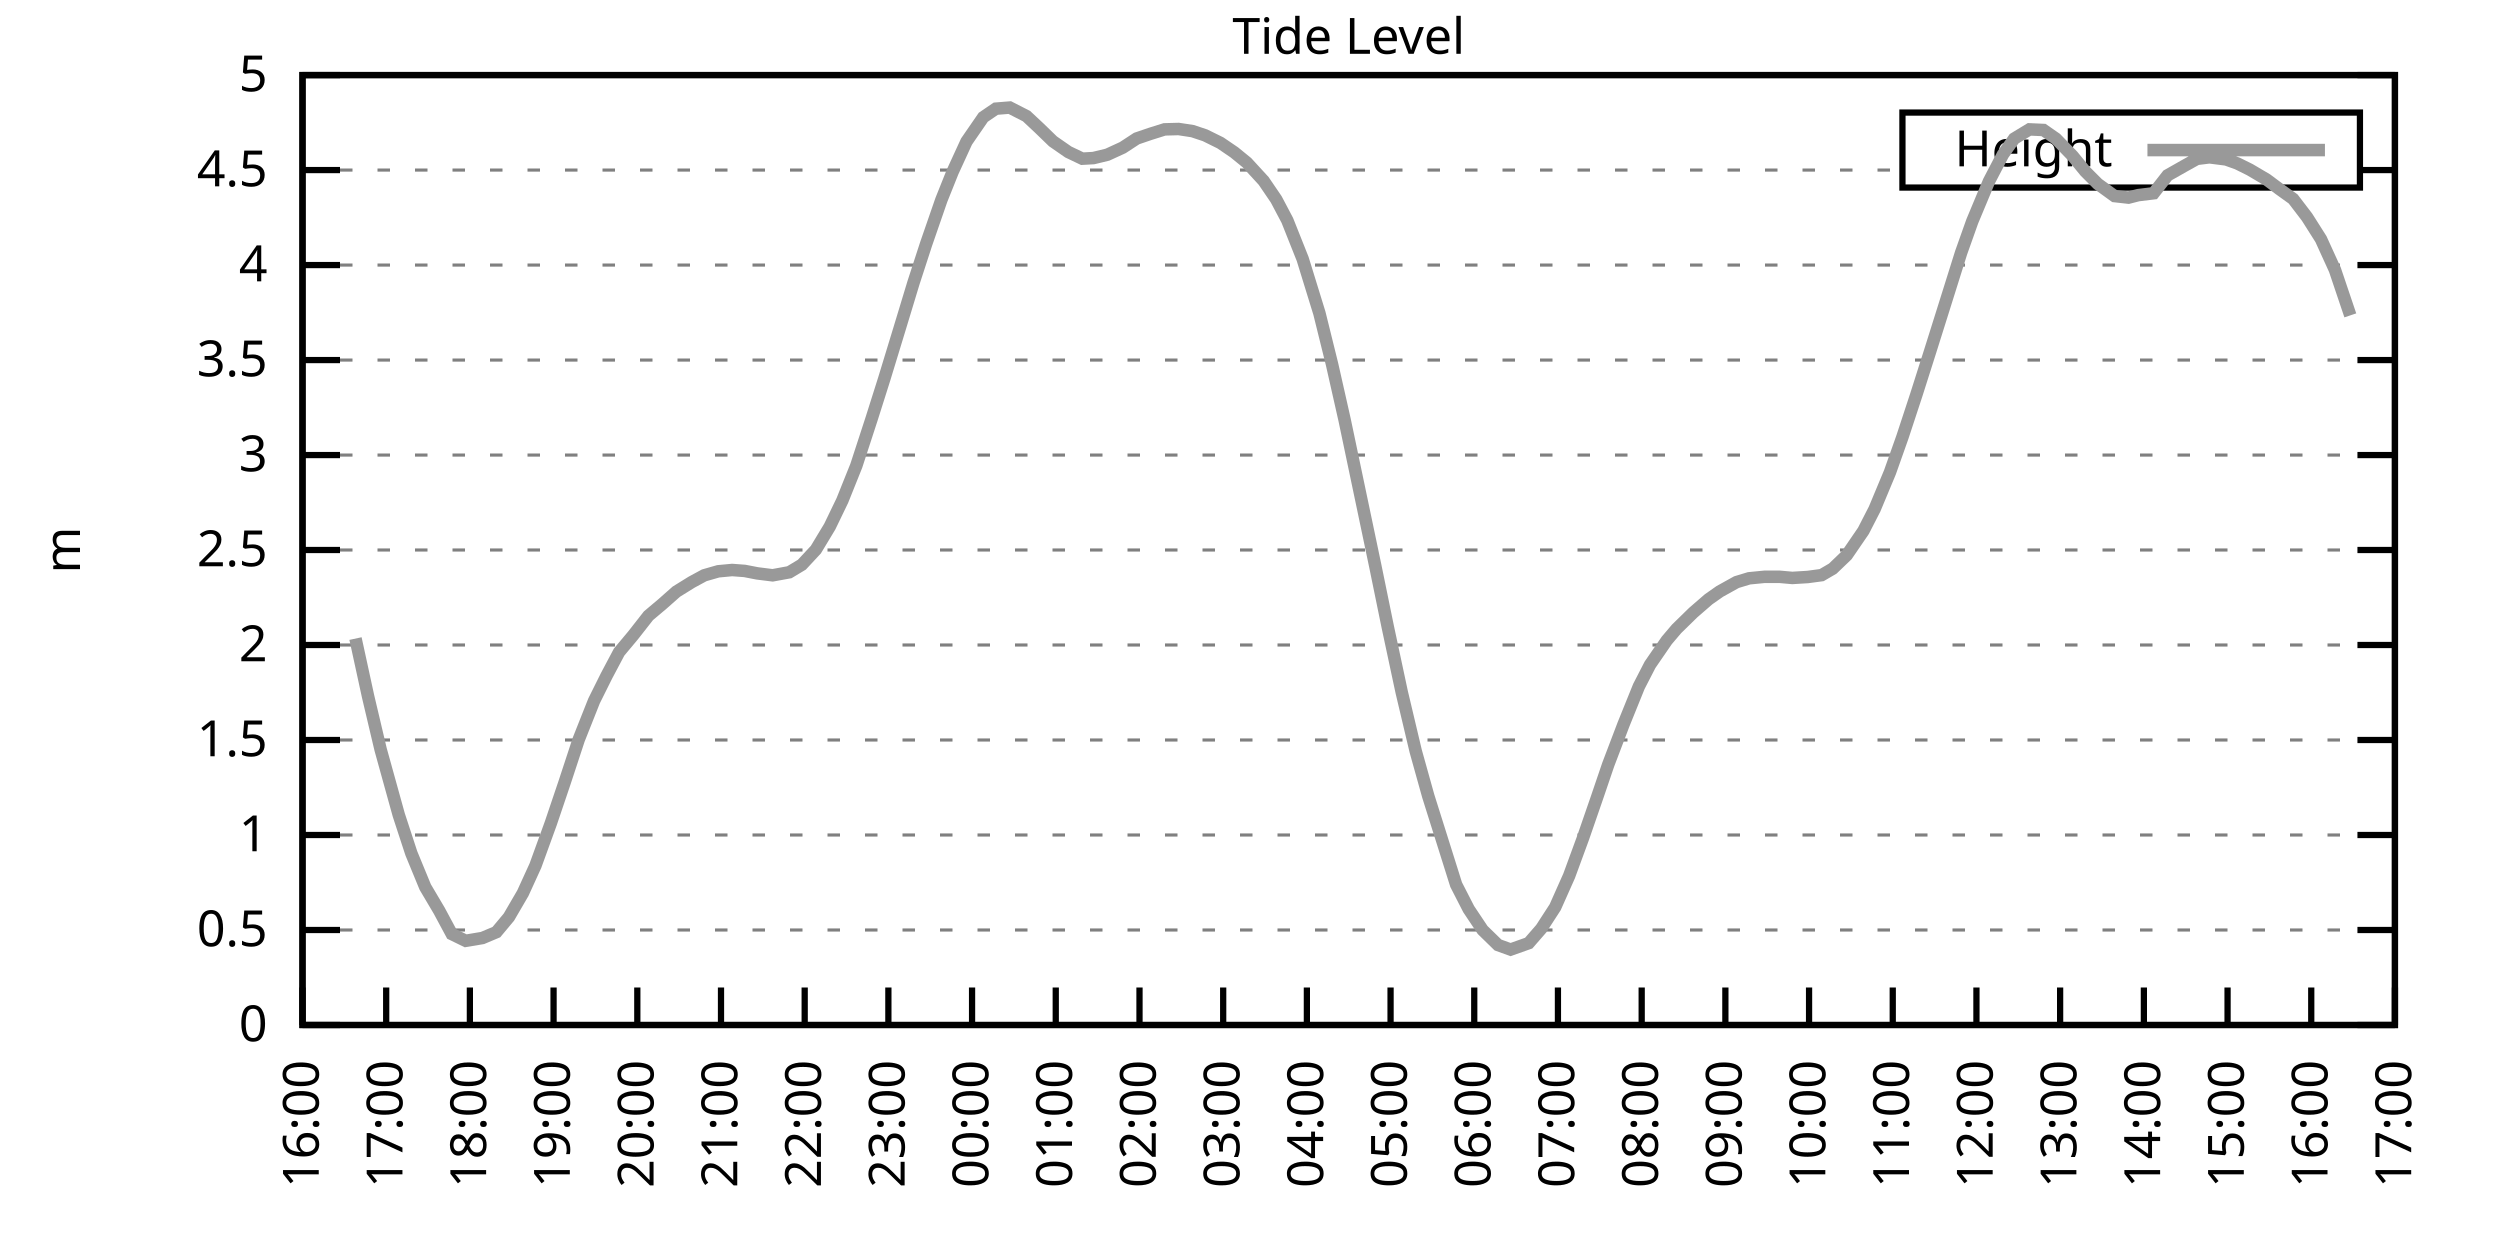
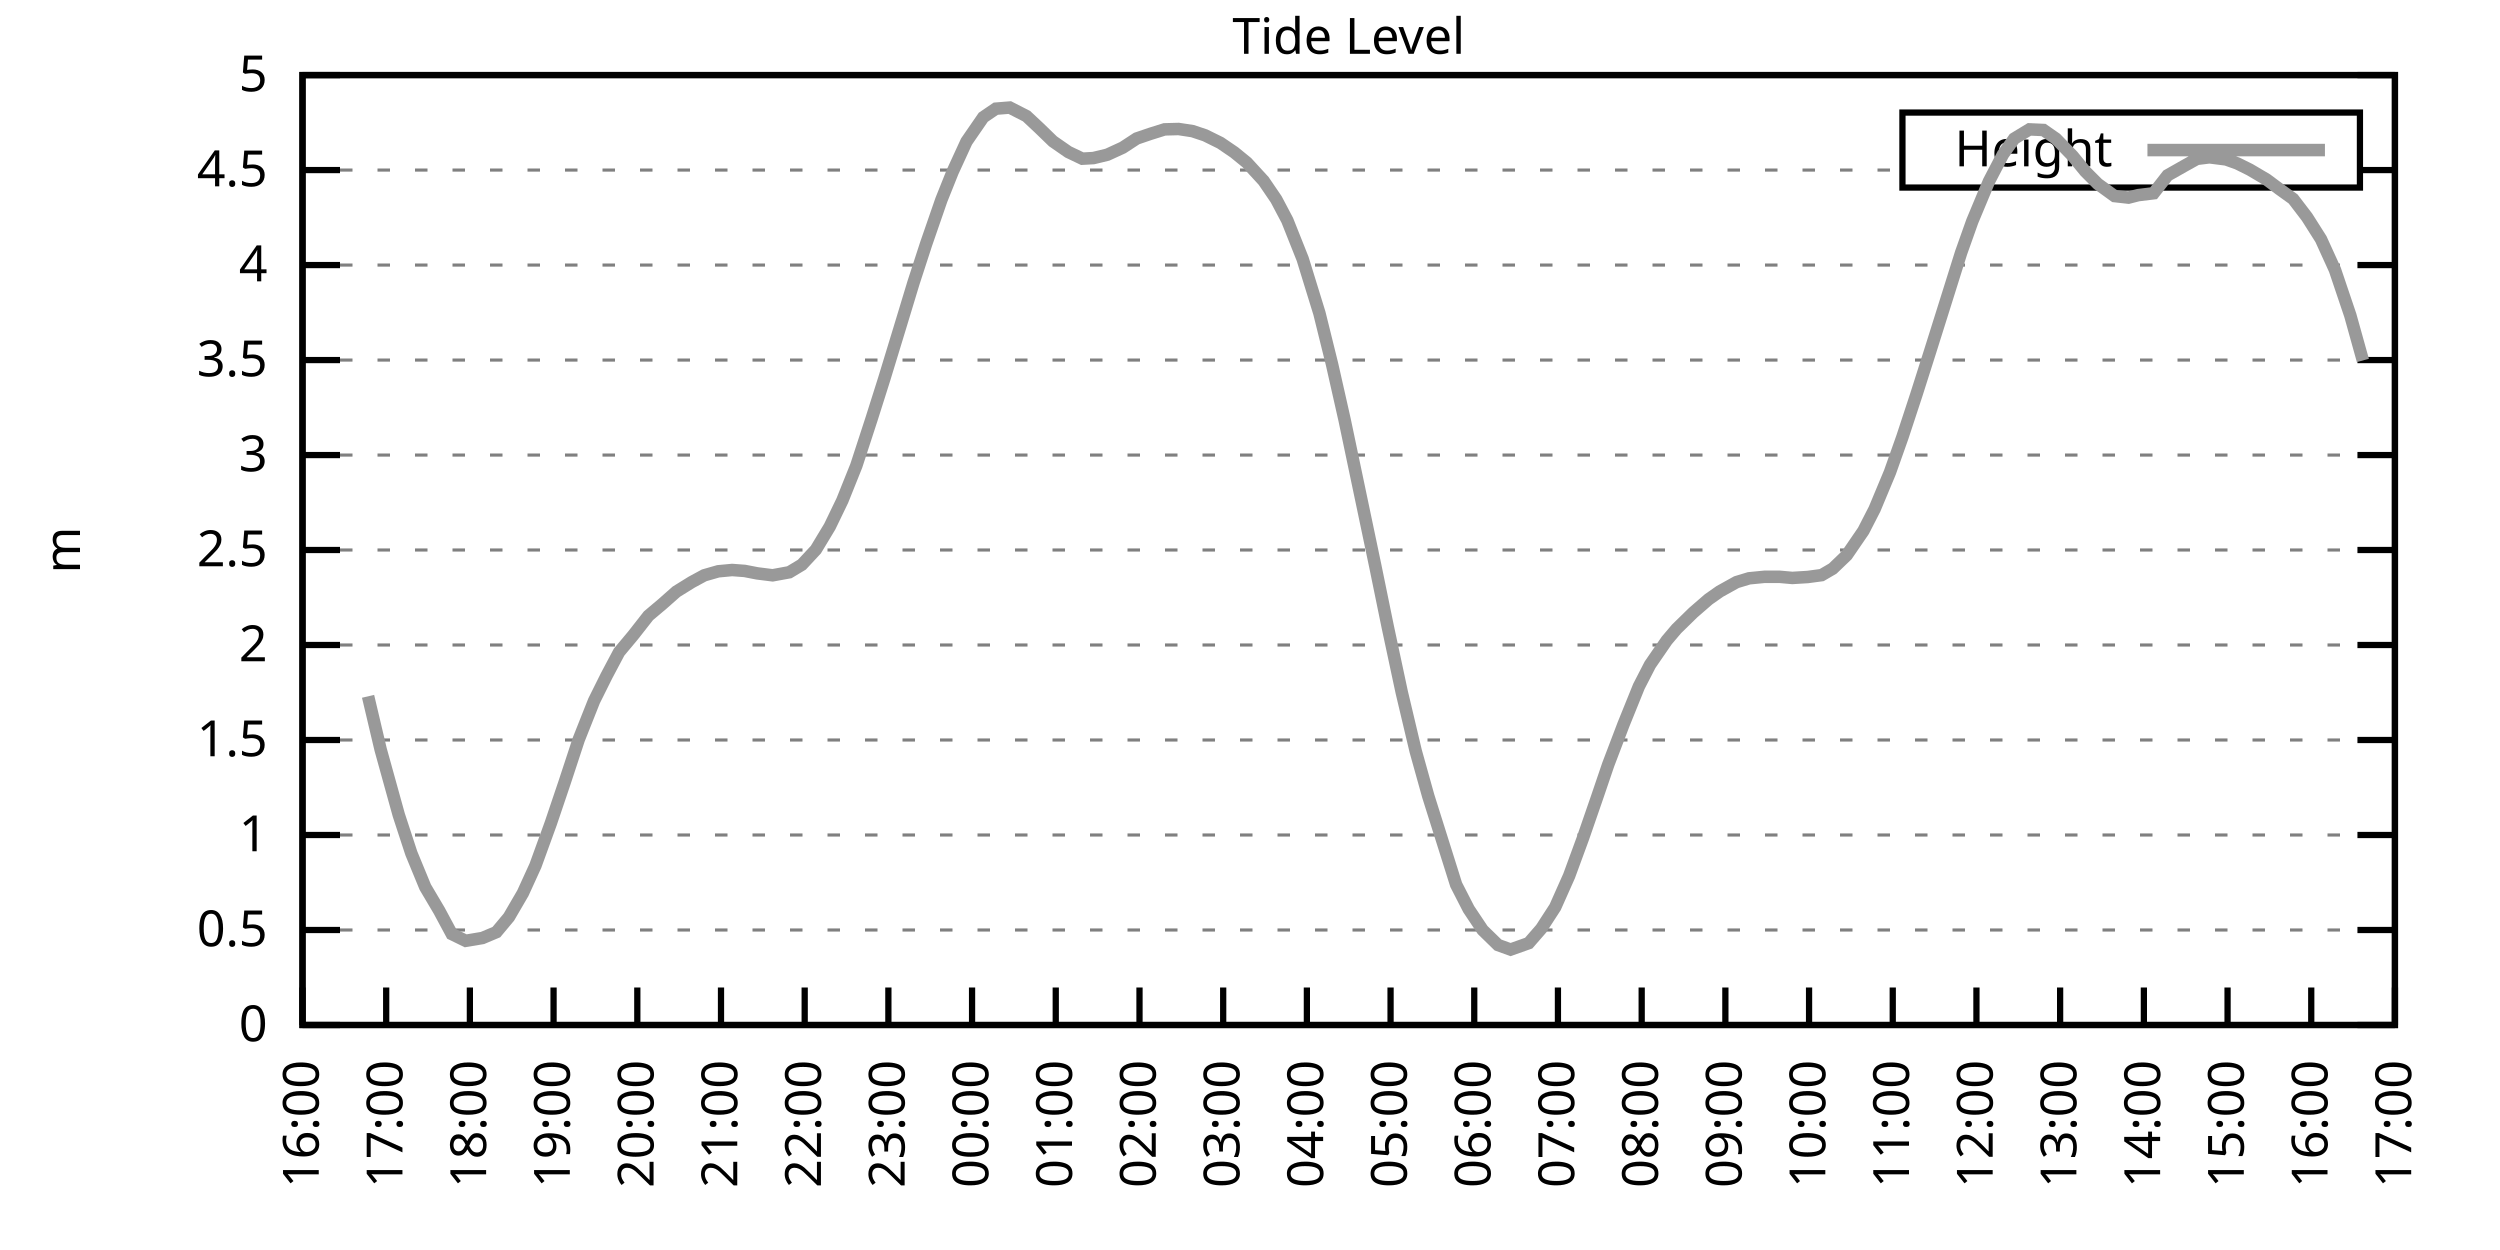
<svg xmlns="http://www.w3.org/2000/svg" xmlns:xlink="http://www.w3.org/1999/xlink" width="400" height="200" viewBox="0 0 400 200">
  <g id="gnuplot_canvas">
    <rect x="0" y="0" width="400" height="200" fill="none" />
    <defs>
      <circle id="gpDot" r="0.5" stroke-width="0.5" stroke="currentColor" />
      <path id="gpPt0" stroke-width="0.333" stroke="currentColor" d="M-1,0 h2 M0,-1 v2" />
      <path id="gpPt1" stroke-width="0.333" stroke="currentColor" d="M-1,-1 L1,1 M1,-1 L-1,1" />
      <path id="gpPt2" stroke-width="0.333" stroke="currentColor" d="M-1,0 L1,0 M0,-1 L0,1 M-1,-1 L1,1 M-1,1 L1,-1" />
      <rect id="gpPt3" stroke-width="0.333" stroke="currentColor" x="-1" y="-1" width="2" height="2" />
      <rect id="gpPt4" stroke-width="0.333" stroke="currentColor" fill="currentColor" x="-1" y="-1" width="2" height="2" />
      <circle id="gpPt5" stroke-width="0.333" stroke="currentColor" cx="0" cy="0" r="1" />
      <use xlink:href="#gpPt5" id="gpPt6" fill="currentColor" stroke="none" />
      <path id="gpPt7" stroke-width="0.333" stroke="currentColor" d="M0,-1.33 L-1.33,0.67 L1.33,0.67 z" />
      <use xlink:href="#gpPt7" id="gpPt8" fill="currentColor" stroke="none" />
      <use xlink:href="#gpPt7" id="gpPt9" stroke="currentColor" transform="rotate(180)" />
      <use xlink:href="#gpPt9" id="gpPt10" fill="currentColor" stroke="none" />
      <use xlink:href="#gpPt3" id="gpPt11" stroke="currentColor" transform="rotate(45)" />
      <use xlink:href="#gpPt11" id="gpPt12" fill="currentColor" stroke="none" />
      <path id="gpPt13" stroke-width="0.333" stroke="currentColor" d="M0,1.330 L1.265,0.411 L0.782,-1.067 L-0.782,-1.076 L-1.265,0.411 z" />
      <use xlink:href="#gpPt13" id="gpPt14" fill="currentColor" stroke="none" />
      <filter id="textbox" filterUnits="objectBoundingBox" x="0" y="0" height="1" width="1">
        <feFlood flood-color="white" flood-opacity="1" result="bgnd" />
        <feComposite in="SourceGraphic" in2="bgnd" operator="atop" />
      </filter>
      <filter id="greybox" filterUnits="objectBoundingBox" x="0" y="0" height="1" width="1">
        <feFlood flood-color="lightgrey" flood-opacity="1" result="grey" />
        <feComposite in="SourceGraphic" in2="grey" operator="atop" />
      </filter>
    </defs>
    <g fill="none" color="white" stroke="currentColor" stroke-width="1.00" stroke-linecap="butt" stroke-linejoin="miter">
</g>
    <g fill="none" color="black" stroke="currentColor" stroke-width="1.00" stroke-linecap="butt" stroke-linejoin="miter">
      <g stroke="none" shape-rendering="crispEdges">
        <polygon fill="rgb(255, 255, 255)" points="48.40,164.00 383.18,164.00 383.18,12.02 48.40,12.02 " />
      </g>
    </g>
    <g fill="none" color="black" stroke="currentColor" stroke-width="1.00" stroke-linecap="butt" stroke-linejoin="miter">
</g>
    <g fill="none" color="black" stroke="black" stroke-width="0.50" stroke-linecap="butt" stroke-linejoin="miter">
</g>
    <g fill="none" color="gray" stroke="currentColor" stroke-width="0.50" stroke-linecap="butt" stroke-linejoin="miter">
      <path stroke="gray" stroke-dasharray="2,4" class="gridline" d="M48.40,164.00 L383.19,164.00  " />
    </g>
    <g fill="none" color="gray" stroke="gray" stroke-width="1.00" stroke-linecap="butt" stroke-linejoin="miter">
</g>
    <g fill="none" color="black" stroke="currentColor" stroke-width="1.00" stroke-linecap="butt" stroke-linejoin="miter">
      <path stroke="black" d="M48.40,164.00 L54.40,164.00 M383.19,164.00 L377.19,164.00  " />
      <g transform="translate(42.80,166.60)" stroke="none" fill="black" font-family="Sans" font-size="8.00" text-anchor="end">
        <text>
          <tspan font-family="Sans"> 0</tspan>
        </text>
      </g>
    </g>
    <g fill="none" color="black" stroke="currentColor" stroke-width="1.00" stroke-linecap="butt" stroke-linejoin="miter">
</g>
    <g fill="none" color="black" stroke="black" stroke-width="0.50" stroke-linecap="butt" stroke-linejoin="miter">
</g>
    <g fill="none" color="gray" stroke="currentColor" stroke-width="0.50" stroke-linecap="butt" stroke-linejoin="miter">
      <path stroke="gray" stroke-dasharray="2,4" class="gridline" d="M48.40,148.80 L383.19,148.80  " />
    </g>
    <g fill="none" color="gray" stroke="gray" stroke-width="1.00" stroke-linecap="butt" stroke-linejoin="miter">
</g>
    <g fill="none" color="black" stroke="currentColor" stroke-width="1.00" stroke-linecap="butt" stroke-linejoin="miter">
      <path stroke="black" d="M48.40,148.80 L54.40,148.80 M383.19,148.80 L377.19,148.80  " />
      <g transform="translate(42.80,151.40)" stroke="none" fill="black" font-family="Sans" font-size="8.00" text-anchor="end">
        <text>
          <tspan font-family="Sans"> 0.5</tspan>
        </text>
      </g>
    </g>
    <g fill="none" color="black" stroke="currentColor" stroke-width="1.00" stroke-linecap="butt" stroke-linejoin="miter">
</g>
    <g fill="none" color="black" stroke="black" stroke-width="0.50" stroke-linecap="butt" stroke-linejoin="miter">
</g>
    <g fill="none" color="gray" stroke="currentColor" stroke-width="0.50" stroke-linecap="butt" stroke-linejoin="miter">
      <path stroke="gray" stroke-dasharray="2,4" class="gridline" d="M48.40,133.60 L383.19,133.60  " />
    </g>
    <g fill="none" color="gray" stroke="gray" stroke-width="1.00" stroke-linecap="butt" stroke-linejoin="miter">
</g>
    <g fill="none" color="black" stroke="currentColor" stroke-width="1.00" stroke-linecap="butt" stroke-linejoin="miter">
      <path stroke="black" d="M48.40,133.60 L54.40,133.60 M383.19,133.60 L377.19,133.60  " />
      <g transform="translate(42.80,136.20)" stroke="none" fill="black" font-family="Sans" font-size="8.00" text-anchor="end">
        <text>
          <tspan font-family="Sans"> 1</tspan>
        </text>
      </g>
    </g>
    <g fill="none" color="black" stroke="currentColor" stroke-width="1.00" stroke-linecap="butt" stroke-linejoin="miter">
</g>
    <g fill="none" color="black" stroke="black" stroke-width="0.50" stroke-linecap="butt" stroke-linejoin="miter">
</g>
    <g fill="none" color="gray" stroke="currentColor" stroke-width="0.50" stroke-linecap="butt" stroke-linejoin="miter">
      <path stroke="gray" stroke-dasharray="2,4" class="gridline" d="M48.40,118.40 L383.19,118.40  " />
    </g>
    <g fill="none" color="gray" stroke="gray" stroke-width="1.00" stroke-linecap="butt" stroke-linejoin="miter">
</g>
    <g fill="none" color="black" stroke="currentColor" stroke-width="1.00" stroke-linecap="butt" stroke-linejoin="miter">
      <path stroke="black" d="M48.40,118.40 L54.40,118.40 M383.19,118.40 L377.19,118.40  " />
      <g transform="translate(42.80,121.00)" stroke="none" fill="black" font-family="Sans" font-size="8.00" text-anchor="end">
        <text>
          <tspan font-family="Sans"> 1.5</tspan>
        </text>
      </g>
    </g>
    <g fill="none" color="black" stroke="currentColor" stroke-width="1.00" stroke-linecap="butt" stroke-linejoin="miter">
</g>
    <g fill="none" color="black" stroke="black" stroke-width="0.50" stroke-linecap="butt" stroke-linejoin="miter">
</g>
    <g fill="none" color="gray" stroke="currentColor" stroke-width="0.50" stroke-linecap="butt" stroke-linejoin="miter">
      <path stroke="gray" stroke-dasharray="2,4" class="gridline" d="M48.40,103.20 L383.19,103.20  " />
    </g>
    <g fill="none" color="gray" stroke="gray" stroke-width="1.00" stroke-linecap="butt" stroke-linejoin="miter">
</g>
    <g fill="none" color="black" stroke="currentColor" stroke-width="1.00" stroke-linecap="butt" stroke-linejoin="miter">
      <path stroke="black" d="M48.40,103.20 L54.40,103.20 M383.19,103.20 L377.19,103.20  " />
      <g transform="translate(42.80,105.80)" stroke="none" fill="black" font-family="Sans" font-size="8.00" text-anchor="end">
        <text>
          <tspan font-family="Sans"> 2</tspan>
        </text>
      </g>
    </g>
    <g fill="none" color="black" stroke="currentColor" stroke-width="1.00" stroke-linecap="butt" stroke-linejoin="miter">
</g>
    <g fill="none" color="black" stroke="black" stroke-width="0.50" stroke-linecap="butt" stroke-linejoin="miter">
</g>
    <g fill="none" color="gray" stroke="currentColor" stroke-width="0.50" stroke-linecap="butt" stroke-linejoin="miter">
      <path stroke="gray" stroke-dasharray="2,4" class="gridline" d="M48.40,88.00 L383.19,88.00  " />
    </g>
    <g fill="none" color="gray" stroke="gray" stroke-width="1.00" stroke-linecap="butt" stroke-linejoin="miter">
</g>
    <g fill="none" color="black" stroke="currentColor" stroke-width="1.00" stroke-linecap="butt" stroke-linejoin="miter">
      <path stroke="black" d="M48.40,88.00 L54.40,88.00 M383.19,88.00 L377.19,88.00  " />
      <g transform="translate(42.80,90.60)" stroke="none" fill="black" font-family="Sans" font-size="8.00" text-anchor="end">
        <text>
          <tspan font-family="Sans"> 2.5</tspan>
        </text>
      </g>
    </g>
    <g fill="none" color="black" stroke="currentColor" stroke-width="1.00" stroke-linecap="butt" stroke-linejoin="miter">
</g>
    <g fill="none" color="black" stroke="black" stroke-width="0.50" stroke-linecap="butt" stroke-linejoin="miter">
</g>
    <g fill="none" color="gray" stroke="currentColor" stroke-width="0.50" stroke-linecap="butt" stroke-linejoin="miter">
      <path stroke="gray" stroke-dasharray="2,4" class="gridline" d="M48.40,72.81 L383.19,72.81  " />
    </g>
    <g fill="none" color="gray" stroke="gray" stroke-width="1.00" stroke-linecap="butt" stroke-linejoin="miter">
</g>
    <g fill="none" color="black" stroke="currentColor" stroke-width="1.00" stroke-linecap="butt" stroke-linejoin="miter">
      <path stroke="black" d="M48.40,72.81 L54.40,72.81 M383.19,72.81 L377.19,72.81  " />
      <g transform="translate(42.80,75.41)" stroke="none" fill="black" font-family="Sans" font-size="8.00" text-anchor="end">
        <text>
          <tspan font-family="Sans"> 3</tspan>
        </text>
      </g>
    </g>
    <g fill="none" color="black" stroke="currentColor" stroke-width="1.00" stroke-linecap="butt" stroke-linejoin="miter">
</g>
    <g fill="none" color="black" stroke="black" stroke-width="0.50" stroke-linecap="butt" stroke-linejoin="miter">
</g>
    <g fill="none" color="gray" stroke="currentColor" stroke-width="0.50" stroke-linecap="butt" stroke-linejoin="miter">
      <path stroke="gray" stroke-dasharray="2,4" class="gridline" d="M48.40,57.61 L383.19,57.61  " />
    </g>
    <g fill="none" color="gray" stroke="gray" stroke-width="1.00" stroke-linecap="butt" stroke-linejoin="miter">
</g>
    <g fill="none" color="black" stroke="currentColor" stroke-width="1.00" stroke-linecap="butt" stroke-linejoin="miter">
      <path stroke="black" d="M48.40,57.61 L54.40,57.61 M383.19,57.61 L377.19,57.61  " />
      <g transform="translate(42.80,60.21)" stroke="none" fill="black" font-family="Sans" font-size="8.00" text-anchor="end">
        <text>
          <tspan font-family="Sans"> 3.5</tspan>
        </text>
      </g>
    </g>
    <g fill="none" color="black" stroke="currentColor" stroke-width="1.00" stroke-linecap="butt" stroke-linejoin="miter">
</g>
    <g fill="none" color="black" stroke="black" stroke-width="0.50" stroke-linecap="butt" stroke-linejoin="miter">
</g>
    <g fill="none" color="gray" stroke="currentColor" stroke-width="0.50" stroke-linecap="butt" stroke-linejoin="miter">
      <path stroke="gray" stroke-dasharray="2,4" class="gridline" d="M48.40,42.41 L383.19,42.41  " />
    </g>
    <g fill="none" color="gray" stroke="gray" stroke-width="1.00" stroke-linecap="butt" stroke-linejoin="miter">
</g>
    <g fill="none" color="black" stroke="currentColor" stroke-width="1.00" stroke-linecap="butt" stroke-linejoin="miter">
      <path stroke="black" d="M48.40,42.41 L54.40,42.41 M383.19,42.41 L377.19,42.41  " />
      <g transform="translate(42.80,45.01)" stroke="none" fill="black" font-family="Sans" font-size="8.00" text-anchor="end">
        <text>
          <tspan font-family="Sans"> 4</tspan>
        </text>
      </g>
    </g>
    <g fill="none" color="black" stroke="currentColor" stroke-width="1.00" stroke-linecap="butt" stroke-linejoin="miter">
</g>
    <g fill="none" color="black" stroke="black" stroke-width="0.50" stroke-linecap="butt" stroke-linejoin="miter">
</g>
    <g fill="none" color="gray" stroke="currentColor" stroke-width="0.50" stroke-linecap="butt" stroke-linejoin="miter">
      <path stroke="gray" stroke-dasharray="2,4" class="gridline" d="M48.40,27.21 L304.39,27.21 M377.59,27.21 L383.19,27.21  " />
    </g>
    <g fill="none" color="gray" stroke="gray" stroke-width="1.00" stroke-linecap="butt" stroke-linejoin="miter">
</g>
    <g fill="none" color="black" stroke="currentColor" stroke-width="1.00" stroke-linecap="butt" stroke-linejoin="miter">
      <path stroke="black" d="M48.40,27.21 L54.40,27.21 M383.19,27.21 L377.19,27.21  " />
      <g transform="translate(42.80,29.81)" stroke="none" fill="black" font-family="Sans" font-size="8.00" text-anchor="end">
        <text>
          <tspan font-family="Sans"> 4.5</tspan>
        </text>
      </g>
    </g>
    <g fill="none" color="black" stroke="currentColor" stroke-width="1.00" stroke-linecap="butt" stroke-linejoin="miter">
</g>
    <g fill="none" color="black" stroke="black" stroke-width="0.50" stroke-linecap="butt" stroke-linejoin="miter">
</g>
    <g fill="none" color="gray" stroke="currentColor" stroke-width="0.50" stroke-linecap="butt" stroke-linejoin="miter">
      <path stroke="gray" stroke-dasharray="2,4" class="gridline" d="M48.40,12.01 L383.19,12.01  " />
    </g>
    <g fill="none" color="gray" stroke="gray" stroke-width="1.00" stroke-linecap="butt" stroke-linejoin="miter">
</g>
    <g fill="none" color="black" stroke="currentColor" stroke-width="1.00" stroke-linecap="butt" stroke-linejoin="miter">
      <path stroke="black" d="M48.40,12.01 L54.40,12.01 M383.19,12.01 L377.19,12.01  " />
      <g transform="translate(42.80,14.61)" stroke="none" fill="black" font-family="Sans" font-size="8.00" text-anchor="end">
        <text>
          <tspan font-family="Sans"> 5</tspan>
        </text>
      </g>
    </g>
    <g fill="none" color="black" stroke="currentColor" stroke-width="1.00" stroke-linecap="butt" stroke-linejoin="miter">
      <path stroke="black" d="M48.40,164.00 L48.40,158.00  " />
      <g transform="translate(51.00,169.60) rotate(270.00)" stroke="none" fill="black" font-family="Sans" font-size="8.00" text-anchor="end">
        <text>
          <tspan font-family="Sans">16:00</tspan>
        </text>
      </g>
    </g>
    <g fill="none" color="black" stroke="currentColor" stroke-width="1.00" stroke-linecap="butt" stroke-linejoin="miter">
      <path stroke="black" d="M61.79,164.00 L61.79,158.00  " />
      <g transform="translate(64.39,169.60) rotate(270.00)" stroke="none" fill="black" font-family="Sans" font-size="8.00" text-anchor="end">
        <text>
          <tspan font-family="Sans">17:00</tspan>
        </text>
      </g>
    </g>
    <g fill="none" color="black" stroke="currentColor" stroke-width="1.00" stroke-linecap="butt" stroke-linejoin="miter">
      <path stroke="black" d="M75.18,164.00 L75.18,158.00  " />
      <g transform="translate(77.78,169.60) rotate(270.00)" stroke="none" fill="black" font-family="Sans" font-size="8.00" text-anchor="end">
        <text>
          <tspan font-family="Sans">18:00</tspan>
        </text>
      </g>
    </g>
    <g fill="none" color="black" stroke="currentColor" stroke-width="1.00" stroke-linecap="butt" stroke-linejoin="miter">
      <path stroke="black" d="M88.57,164.00 L88.57,158.00  " />
      <g transform="translate(91.17,169.60) rotate(270.00)" stroke="none" fill="black" font-family="Sans" font-size="8.00" text-anchor="end">
        <text>
          <tspan font-family="Sans">19:00</tspan>
        </text>
      </g>
    </g>
    <g fill="none" color="black" stroke="currentColor" stroke-width="1.00" stroke-linecap="butt" stroke-linejoin="miter">
      <path stroke="black" d="M101.97,164.00 L101.97,158.00  " />
      <g transform="translate(104.57,169.60) rotate(270.00)" stroke="none" fill="black" font-family="Sans" font-size="8.00" text-anchor="end">
        <text>
          <tspan font-family="Sans">20:00</tspan>
        </text>
      </g>
    </g>
    <g fill="none" color="black" stroke="currentColor" stroke-width="1.00" stroke-linecap="butt" stroke-linejoin="miter">
      <path stroke="black" d="M115.36,164.00 L115.36,158.00  " />
      <g transform="translate(117.96,169.60) rotate(270.00)" stroke="none" fill="black" font-family="Sans" font-size="8.00" text-anchor="end">
        <text>
          <tspan font-family="Sans">21:00</tspan>
        </text>
      </g>
    </g>
    <g fill="none" color="black" stroke="currentColor" stroke-width="1.00" stroke-linecap="butt" stroke-linejoin="miter">
      <path stroke="black" d="M128.75,164.00 L128.75,158.00  " />
      <g transform="translate(131.35,169.60) rotate(270.00)" stroke="none" fill="black" font-family="Sans" font-size="8.00" text-anchor="end">
        <text>
          <tspan font-family="Sans">22:00</tspan>
        </text>
      </g>
    </g>
    <g fill="none" color="black" stroke="currentColor" stroke-width="1.00" stroke-linecap="butt" stroke-linejoin="miter">
      <path stroke="black" d="M142.14,164.00 L142.14,158.00  " />
      <g transform="translate(144.74,169.60) rotate(270.00)" stroke="none" fill="black" font-family="Sans" font-size="8.00" text-anchor="end">
        <text>
          <tspan font-family="Sans">23:00</tspan>
        </text>
      </g>
    </g>
    <g fill="none" color="black" stroke="currentColor" stroke-width="1.00" stroke-linecap="butt" stroke-linejoin="miter">
      <path stroke="black" d="M155.53,164.00 L155.53,158.00  " />
      <g transform="translate(158.13,169.60) rotate(270.00)" stroke="none" fill="black" font-family="Sans" font-size="8.00" text-anchor="end">
        <text>
          <tspan font-family="Sans">00:00</tspan>
        </text>
      </g>
    </g>
    <g fill="none" color="black" stroke="currentColor" stroke-width="1.00" stroke-linecap="butt" stroke-linejoin="miter">
      <path stroke="black" d="M168.92,164.00 L168.92,158.00  " />
      <g transform="translate(171.52,169.60) rotate(270.00)" stroke="none" fill="black" font-family="Sans" font-size="8.00" text-anchor="end">
        <text>
          <tspan font-family="Sans">01:00</tspan>
        </text>
      </g>
    </g>
    <g fill="none" color="black" stroke="currentColor" stroke-width="1.00" stroke-linecap="butt" stroke-linejoin="miter">
      <path stroke="black" d="M182.32,164.00 L182.32,158.00  " />
      <g transform="translate(184.92,169.60) rotate(270.00)" stroke="none" fill="black" font-family="Sans" font-size="8.00" text-anchor="end">
        <text>
          <tspan font-family="Sans">02:00</tspan>
        </text>
      </g>
    </g>
    <g fill="none" color="black" stroke="currentColor" stroke-width="1.00" stroke-linecap="butt" stroke-linejoin="miter">
      <path stroke="black" d="M195.71,164.00 L195.71,158.00  " />
      <g transform="translate(198.31,169.60) rotate(270.00)" stroke="none" fill="black" font-family="Sans" font-size="8.00" text-anchor="end">
        <text>
          <tspan font-family="Sans">03:00</tspan>
        </text>
      </g>
    </g>
    <g fill="none" color="black" stroke="currentColor" stroke-width="1.00" stroke-linecap="butt" stroke-linejoin="miter">
      <path stroke="black" d="M209.10,164.00 L209.10,158.00  " />
      <g transform="translate(211.70,169.60) rotate(270.00)" stroke="none" fill="black" font-family="Sans" font-size="8.00" text-anchor="end">
        <text>
          <tspan font-family="Sans">04:00</tspan>
        </text>
      </g>
    </g>
    <g fill="none" color="black" stroke="currentColor" stroke-width="1.00" stroke-linecap="butt" stroke-linejoin="miter">
      <path stroke="black" d="M222.49,164.00 L222.49,158.00  " />
      <g transform="translate(225.09,169.60) rotate(270.00)" stroke="none" fill="black" font-family="Sans" font-size="8.00" text-anchor="end">
        <text>
          <tspan font-family="Sans">05:00</tspan>
        </text>
      </g>
    </g>
    <g fill="none" color="black" stroke="currentColor" stroke-width="1.00" stroke-linecap="butt" stroke-linejoin="miter">
      <path stroke="black" d="M235.88,164.00 L235.88,158.00  " />
      <g transform="translate(238.48,169.60) rotate(270.00)" stroke="none" fill="black" font-family="Sans" font-size="8.00" text-anchor="end">
        <text>
          <tspan font-family="Sans">06:00</tspan>
        </text>
      </g>
    </g>
    <g fill="none" color="black" stroke="currentColor" stroke-width="1.00" stroke-linecap="butt" stroke-linejoin="miter">
      <path stroke="black" d="M249.27,164.00 L249.27,158.00  " />
      <g transform="translate(251.87,169.60) rotate(270.00)" stroke="none" fill="black" font-family="Sans" font-size="8.00" text-anchor="end">
        <text>
          <tspan font-family="Sans">07:00</tspan>
        </text>
      </g>
    </g>
    <g fill="none" color="black" stroke="currentColor" stroke-width="1.00" stroke-linecap="butt" stroke-linejoin="miter">
      <path stroke="black" d="M262.67,164.00 L262.67,158.00  " />
      <g transform="translate(265.27,169.60) rotate(270.00)" stroke="none" fill="black" font-family="Sans" font-size="8.00" text-anchor="end">
        <text>
          <tspan font-family="Sans">08:00</tspan>
        </text>
      </g>
    </g>
    <g fill="none" color="black" stroke="currentColor" stroke-width="1.00" stroke-linecap="butt" stroke-linejoin="miter">
      <path stroke="black" d="M276.06,164.00 L276.06,158.00  " />
      <g transform="translate(278.66,169.60) rotate(270.00)" stroke="none" fill="black" font-family="Sans" font-size="8.00" text-anchor="end">
        <text>
          <tspan font-family="Sans">09:00</tspan>
        </text>
      </g>
    </g>
    <g fill="none" color="black" stroke="currentColor" stroke-width="1.00" stroke-linecap="butt" stroke-linejoin="miter">
      <path stroke="black" d="M289.45,164.00 L289.45,158.00  " />
      <g transform="translate(292.05,169.60) rotate(270.00)" stroke="none" fill="black" font-family="Sans" font-size="8.00" text-anchor="end">
        <text>
          <tspan font-family="Sans">10:00</tspan>
        </text>
      </g>
    </g>
    <g fill="none" color="black" stroke="currentColor" stroke-width="1.00" stroke-linecap="butt" stroke-linejoin="miter">
      <path stroke="black" d="M302.84,164.00 L302.84,158.00  " />
      <g transform="translate(305.44,169.60) rotate(270.00)" stroke="none" fill="black" font-family="Sans" font-size="8.00" text-anchor="end">
        <text>
          <tspan font-family="Sans">11:00</tspan>
        </text>
      </g>
    </g>
    <g fill="none" color="black" stroke="currentColor" stroke-width="1.00" stroke-linecap="butt" stroke-linejoin="miter">
      <path stroke="black" d="M316.23,164.00 L316.23,158.00  " />
      <g transform="translate(318.83,169.60) rotate(270.00)" stroke="none" fill="black" font-family="Sans" font-size="8.00" text-anchor="end">
        <text>
          <tspan font-family="Sans">12:00</tspan>
        </text>
      </g>
    </g>
    <g fill="none" color="black" stroke="currentColor" stroke-width="1.00" stroke-linecap="butt" stroke-linejoin="miter">
      <path stroke="black" d="M329.62,164.00 L329.62,158.00  " />
      <g transform="translate(332.22,169.60) rotate(270.00)" stroke="none" fill="black" font-family="Sans" font-size="8.00" text-anchor="end">
        <text>
          <tspan font-family="Sans">13:00</tspan>
        </text>
      </g>
    </g>
    <g fill="none" color="black" stroke="currentColor" stroke-width="1.00" stroke-linecap="butt" stroke-linejoin="miter">
      <path stroke="black" d="M343.02,164.00 L343.02,158.00  " />
      <g transform="translate(345.62,169.60) rotate(270.00)" stroke="none" fill="black" font-family="Sans" font-size="8.00" text-anchor="end">
        <text>
          <tspan font-family="Sans">14:00</tspan>
        </text>
      </g>
    </g>
    <g fill="none" color="black" stroke="currentColor" stroke-width="1.00" stroke-linecap="butt" stroke-linejoin="miter">
      <path stroke="black" d="M356.41,164.00 L356.41,158.00  " />
      <g transform="translate(359.01,169.60) rotate(270.00)" stroke="none" fill="black" font-family="Sans" font-size="8.00" text-anchor="end">
        <text>
          <tspan font-family="Sans">15:00</tspan>
        </text>
      </g>
    </g>
    <g fill="none" color="black" stroke="currentColor" stroke-width="1.00" stroke-linecap="butt" stroke-linejoin="miter">
      <path stroke="black" d="M369.80,164.00 L369.80,158.00  " />
      <g transform="translate(372.40,169.60) rotate(270.00)" stroke="none" fill="black" font-family="Sans" font-size="8.00" text-anchor="end">
        <text>
          <tspan font-family="Sans">16:00</tspan>
        </text>
      </g>
    </g>
    <g fill="none" color="black" stroke="currentColor" stroke-width="1.00" stroke-linecap="butt" stroke-linejoin="miter">
      <path stroke="black" d="M383.19,164.00 L383.19,158.00  " />
      <g transform="translate(385.79,169.60) rotate(270.00)" stroke="none" fill="black" font-family="Sans" font-size="8.00" text-anchor="end">
        <text>
          <tspan font-family="Sans">17:00</tspan>
        </text>
      </g>
    </g>
    <g fill="none" color="black" stroke="currentColor" stroke-width="1.00" stroke-linecap="butt" stroke-linejoin="miter">
</g>
    <g fill="none" color="black" stroke="currentColor" stroke-width="1.00" stroke-linecap="butt" stroke-linejoin="miter">
      <path stroke="black" d="M48.40,12.01 L48.40,164.00 L383.19,164.00 L383.19,12.01 L48.40,12.01 Z  " />
    </g>
    <g fill="none" color="black" stroke="currentColor" stroke-width="1.00" stroke-linecap="butt" stroke-linejoin="miter">
</g>
    <g fill="none" color="black" stroke="currentColor" stroke-width="1.00" stroke-linecap="butt" stroke-linejoin="miter">
      <path stroke="black" d="M304.39,30.01 L304.39,18.01 L377.59,18.01 L377.59,30.01 L304.39,30.01 Z  " />
    </g>
    <g id="Tide_level_plot_1">
      <g fill="none" color="white" stroke="black" stroke-width="2.00" stroke-linecap="butt" stroke-linejoin="miter">
</g>
      <g fill="none" color="black" stroke="currentColor" stroke-width="2.00" stroke-linecap="butt" stroke-linejoin="miter">
        <g transform="translate(337.99,26.61)" stroke="none" fill="black" font-family="Sans" font-size="8.00" text-anchor="end">
          <text>
            <tspan font-family="Sans">Height</tspan>
          </text>
        </g>
      </g>
      <g fill="none" color="black" stroke="currentColor" stroke-width="2.00" stroke-linecap="butt" stroke-linejoin="miter">
-         <path stroke="rgb(153, 153, 153)" d="M343.59,24.01 L371.99,24.01 M56.88,102.17 L58.89,111.41 L60.90,119.92 L63.80,130.38 L65.81,136.52 L68.04,141.93   L70.27,145.70 L72.28,149.44 L74.51,150.53 L77.19,150.08 L79.42,149.14 L81.43,146.73 L83.66,142.90 L85.67,138.50   L88.13,131.72 L90.36,125.12 L92.59,118.34 L95.05,112.14 L97.06,108.10 L99.06,104.33 L101.30,101.65 L103.75,98.52   L105.98,96.64 L108.22,94.66 L110.67,93.14 L112.68,92.05 L114.91,91.41 L117.14,91.20 L119.15,91.35 L121.16,91.74   L123.62,92.05 L126.29,91.56 L128.30,90.35 L130.54,87.94 L132.77,84.24 L134.78,80.07 L137.01,74.51 L139.46,67.00   L141.47,60.65 L143.93,52.59 L146.16,45.24 L148.17,39.06 L150.62,31.98 L152.41,27.51 L154.64,22.65 L157.32,18.76   L159.33,17.39 L161.56,17.21 L164.24,18.58 L166.25,20.46 L168.48,22.62 L170.93,24.32 L173.17,25.39 L174.95,25.29   L177.18,24.75 L179.64,23.62 L181.87,22.16 L184.10,21.40 L186.33,20.70 L188.57,20.64 L190.80,20.98 L192.81,21.65   L195.26,22.86 L197.49,24.38 L199.50,26.02 L202.18,28.94 L204.19,31.89 L205.97,35.26 L208.43,41.44 L211.11,50.13   L213.12,58.25 L215.13,67.15 L217.13,76.67 L220.04,90.53 L222.04,100.29 L224.28,110.77 L226.51,120.17 L228.52,127.37   L230.97,135.15 L232.98,141.54 L234.99,145.46 L237.22,148.80 L239.68,151.20 L241.69,151.93 L244.59,150.90 L246.60,148.59   L248.83,145.15 L251.06,140.14 L253.29,134.06 L255.52,127.61 L257.31,122.35 L259.76,115.91 L262.22,109.83 L264.00,106.37   L266.68,102.47 L268.25,100.62 L270.92,98.01 L273.38,95.88 L275.16,94.63 L277.84,93.14 L279.85,92.53 L282.31,92.29   L284.76,92.29 L286.77,92.47 L289.23,92.32 L291.46,92.02 L293.24,90.98 L295.48,88.83 L298.15,84.93 L299.94,81.44   L302.39,75.57 L304.40,69.89 L306.63,63.11 L308.87,56.06 L311.10,48.97 L313.78,40.43 L315.56,35.42 L318.24,29.00   L320.47,24.72 L322.26,22.19 L324.71,20.70 L326.95,20.80 L328.95,22.19 L331.63,24.96 L333.64,27.42 L335.65,29.43   L338.33,31.37 L340.56,31.62 L342.12,31.22 L344.58,30.92 L346.81,28.06 L349.49,26.54 L351.50,25.42 L353.51,25.17   L356.18,25.51 L357.97,26.15 L359.98,27.15 L362.66,28.73 L364.66,30.22 L366.90,31.83 L369.13,34.75 L371.36,38.27   L373.59,43.17 L376.05,50.46  " />
+         <path stroke="rgb(153, 153, 153)" d="M343.59,24.01 L371.99,24.01 M58.89,111.41 L60.90,119.92 L63.80,130.38 L65.81,136.52 L68.04,141.93 L70.27,145.70   L72.28,149.44 L74.51,150.53 L77.19,150.08 L79.42,149.14 L81.43,146.73 L83.66,142.90 L85.67,138.50 L88.13,131.72   L90.36,125.12 L92.59,118.34 L95.05,112.14 L97.06,108.10 L99.06,104.33 L101.30,101.65 L103.75,98.52 L105.98,96.64   L108.22,94.66 L110.67,93.14 L112.68,92.05 L114.91,91.41 L117.14,91.20 L119.15,91.35 L121.16,91.74 L123.62,92.05   L126.29,91.56 L128.30,90.35 L130.54,87.94 L132.77,84.24 L134.78,80.07 L137.01,74.51 L139.46,67.00 L141.47,60.65   L143.93,52.59 L146.16,45.24 L148.17,39.06 L150.62,31.98 L152.41,27.51 L154.64,22.65 L157.32,18.76 L159.33,17.39   L161.56,17.21 L164.24,18.58 L166.25,20.46 L168.48,22.62 L170.93,24.32 L173.17,25.39 L174.95,25.29 L177.18,24.75   L179.64,23.62 L181.87,22.16 L184.10,21.40 L186.33,20.70 L188.57,20.64 L190.80,20.98 L192.81,21.65 L195.26,22.86   L197.49,24.38 L199.50,26.02 L202.18,28.94 L204.19,31.89 L205.97,35.26 L208.43,41.44 L211.11,50.13 L213.12,58.25   L215.13,67.15 L217.13,76.67 L220.04,90.53 L222.04,100.29 L224.28,110.77 L226.51,120.17 L228.52,127.37 L230.97,135.15   L232.98,141.54 L234.99,145.46 L237.22,148.80 L239.68,151.20 L241.69,151.93 L244.59,150.90 L246.60,148.59 L248.83,145.15   L251.06,140.14 L253.29,134.06 L255.52,127.61 L257.31,122.35 L259.76,115.91 L262.22,109.83 L264.00,106.37 L266.68,102.47   L268.25,100.62 L270.92,98.01 L273.38,95.88 L275.16,94.63 L277.84,93.14 L279.85,92.53 L282.31,92.29 L284.76,92.29   L286.77,92.47 L289.23,92.32 L291.46,92.02 L293.24,90.98 L295.48,88.83 L298.15,84.93 L299.94,81.44 L302.39,75.57   L304.40,69.89 L306.63,63.11 L308.87,56.06 L311.10,48.97 L313.78,40.43 L315.56,35.42 L318.24,29.00 L320.47,24.72   L322.26,22.19 L324.71,20.70 L326.95,20.80 L328.95,22.19 L331.63,24.96 L333.64,27.42 L335.65,29.43 L338.33,31.37   L340.56,31.62 L342.12,31.22 L344.58,30.92 L346.81,28.06 L349.49,26.54 L351.50,25.42 L353.51,25.17 L356.18,25.51   L357.97,26.15 L359.98,27.15 L362.66,28.73 L364.66,30.22 L366.90,31.83 L369.13,34.75 L371.36,38.27 L373.59,43.17   L376.05,50.46 L378.06,57.67  " />
      </g>
    </g>
    <g fill="none" color="black" stroke="currentColor" stroke-width="2.00" stroke-linecap="butt" stroke-linejoin="miter">
</g>
    <g fill="none" color="black" stroke="black" stroke-width="1.00" stroke-linecap="butt" stroke-linejoin="miter">
</g>
    <g fill="none" color="black" stroke="currentColor" stroke-width="1.00" stroke-linecap="butt" stroke-linejoin="miter">
      <path stroke="black" d="M48.40,12.01 L48.40,164.00 L383.19,164.00 L383.19,12.01 L48.40,12.01 Z  " />
      <g transform="translate(12.80,88.01) rotate(270.00)" stroke="none" fill="black" font-family="Sans" font-size="8.00" text-anchor="middle">
        <text>
          <tspan font-family="Sans">m</tspan>
        </text>
      </g>
    </g>
    <g fill="none" color="black" stroke="currentColor" stroke-width="1.00" stroke-linecap="butt" stroke-linejoin="miter">
</g>
    <g fill="none" color="black" stroke="currentColor" stroke-width="1.00" stroke-linecap="butt" stroke-linejoin="miter">
      <g transform="translate(215.79,8.61)" stroke="none" fill="black" font-family="Sans" font-size="8.00" text-anchor="middle">
        <text>
          <tspan font-family="Sans">Tide Level</tspan>
        </text>
      </g>
    </g>
    <g fill="none" color="black" stroke="currentColor" stroke-width="1.00" stroke-linecap="butt" stroke-linejoin="miter">
</g>
  </g>
</svg>
